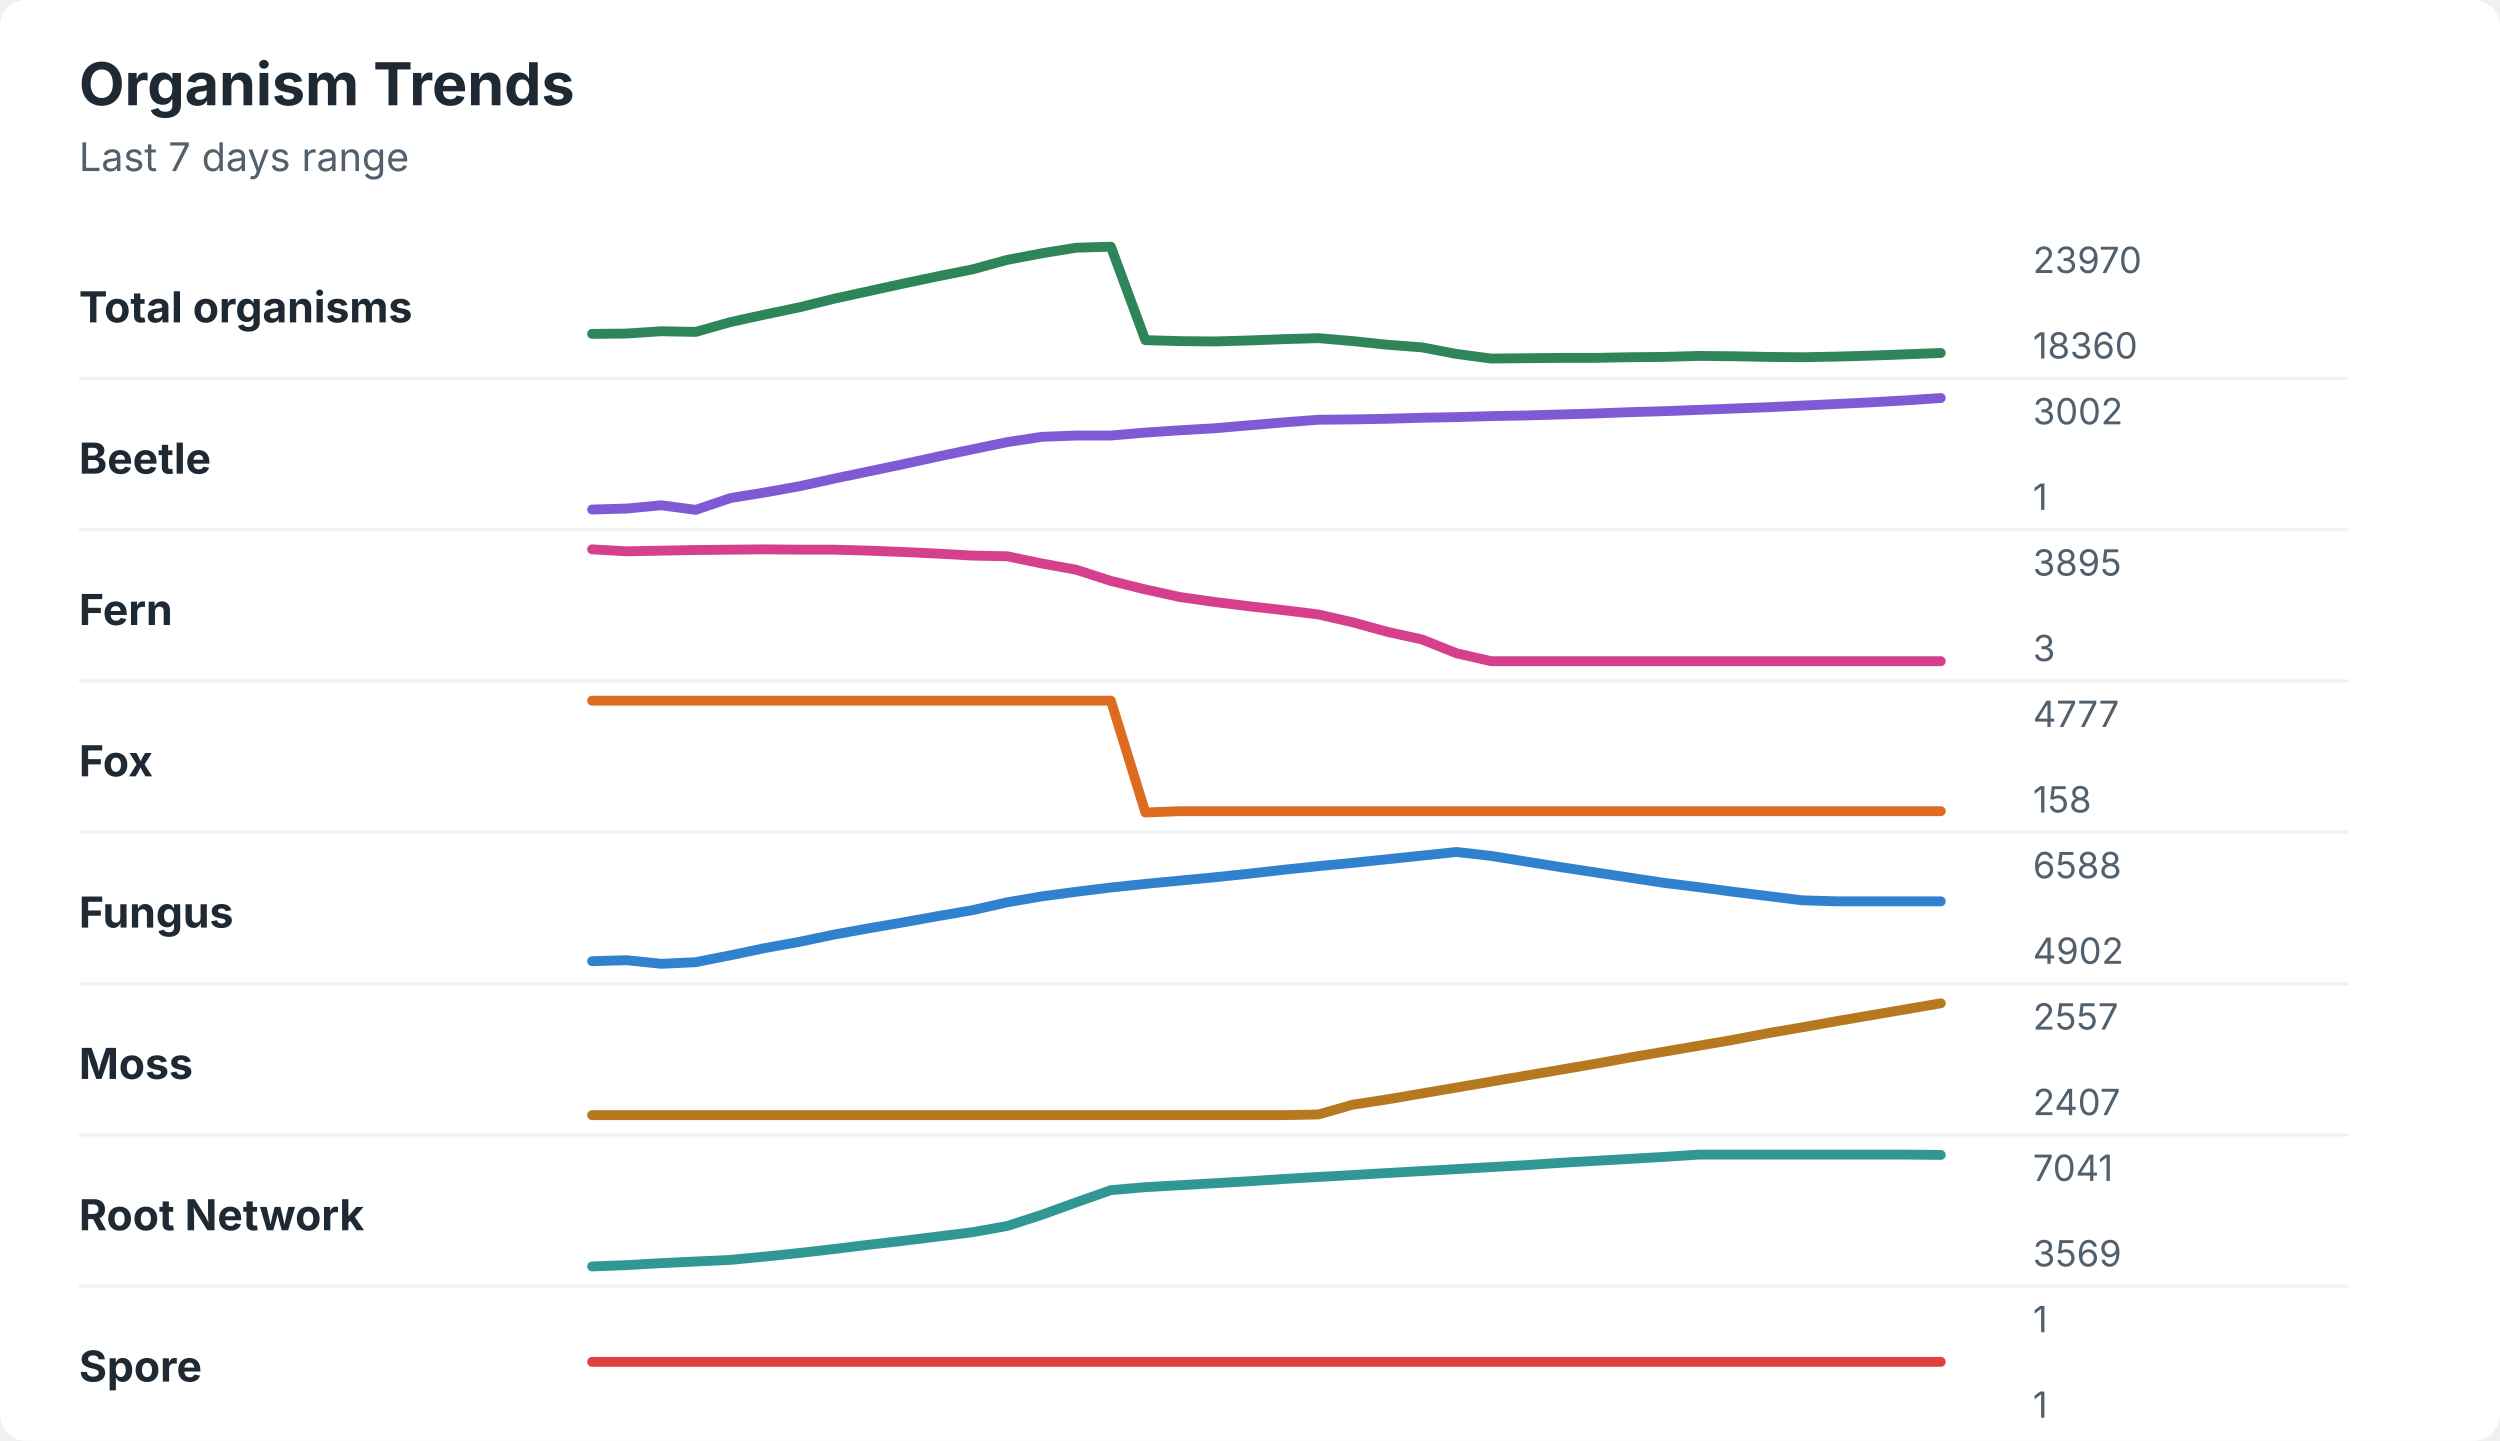
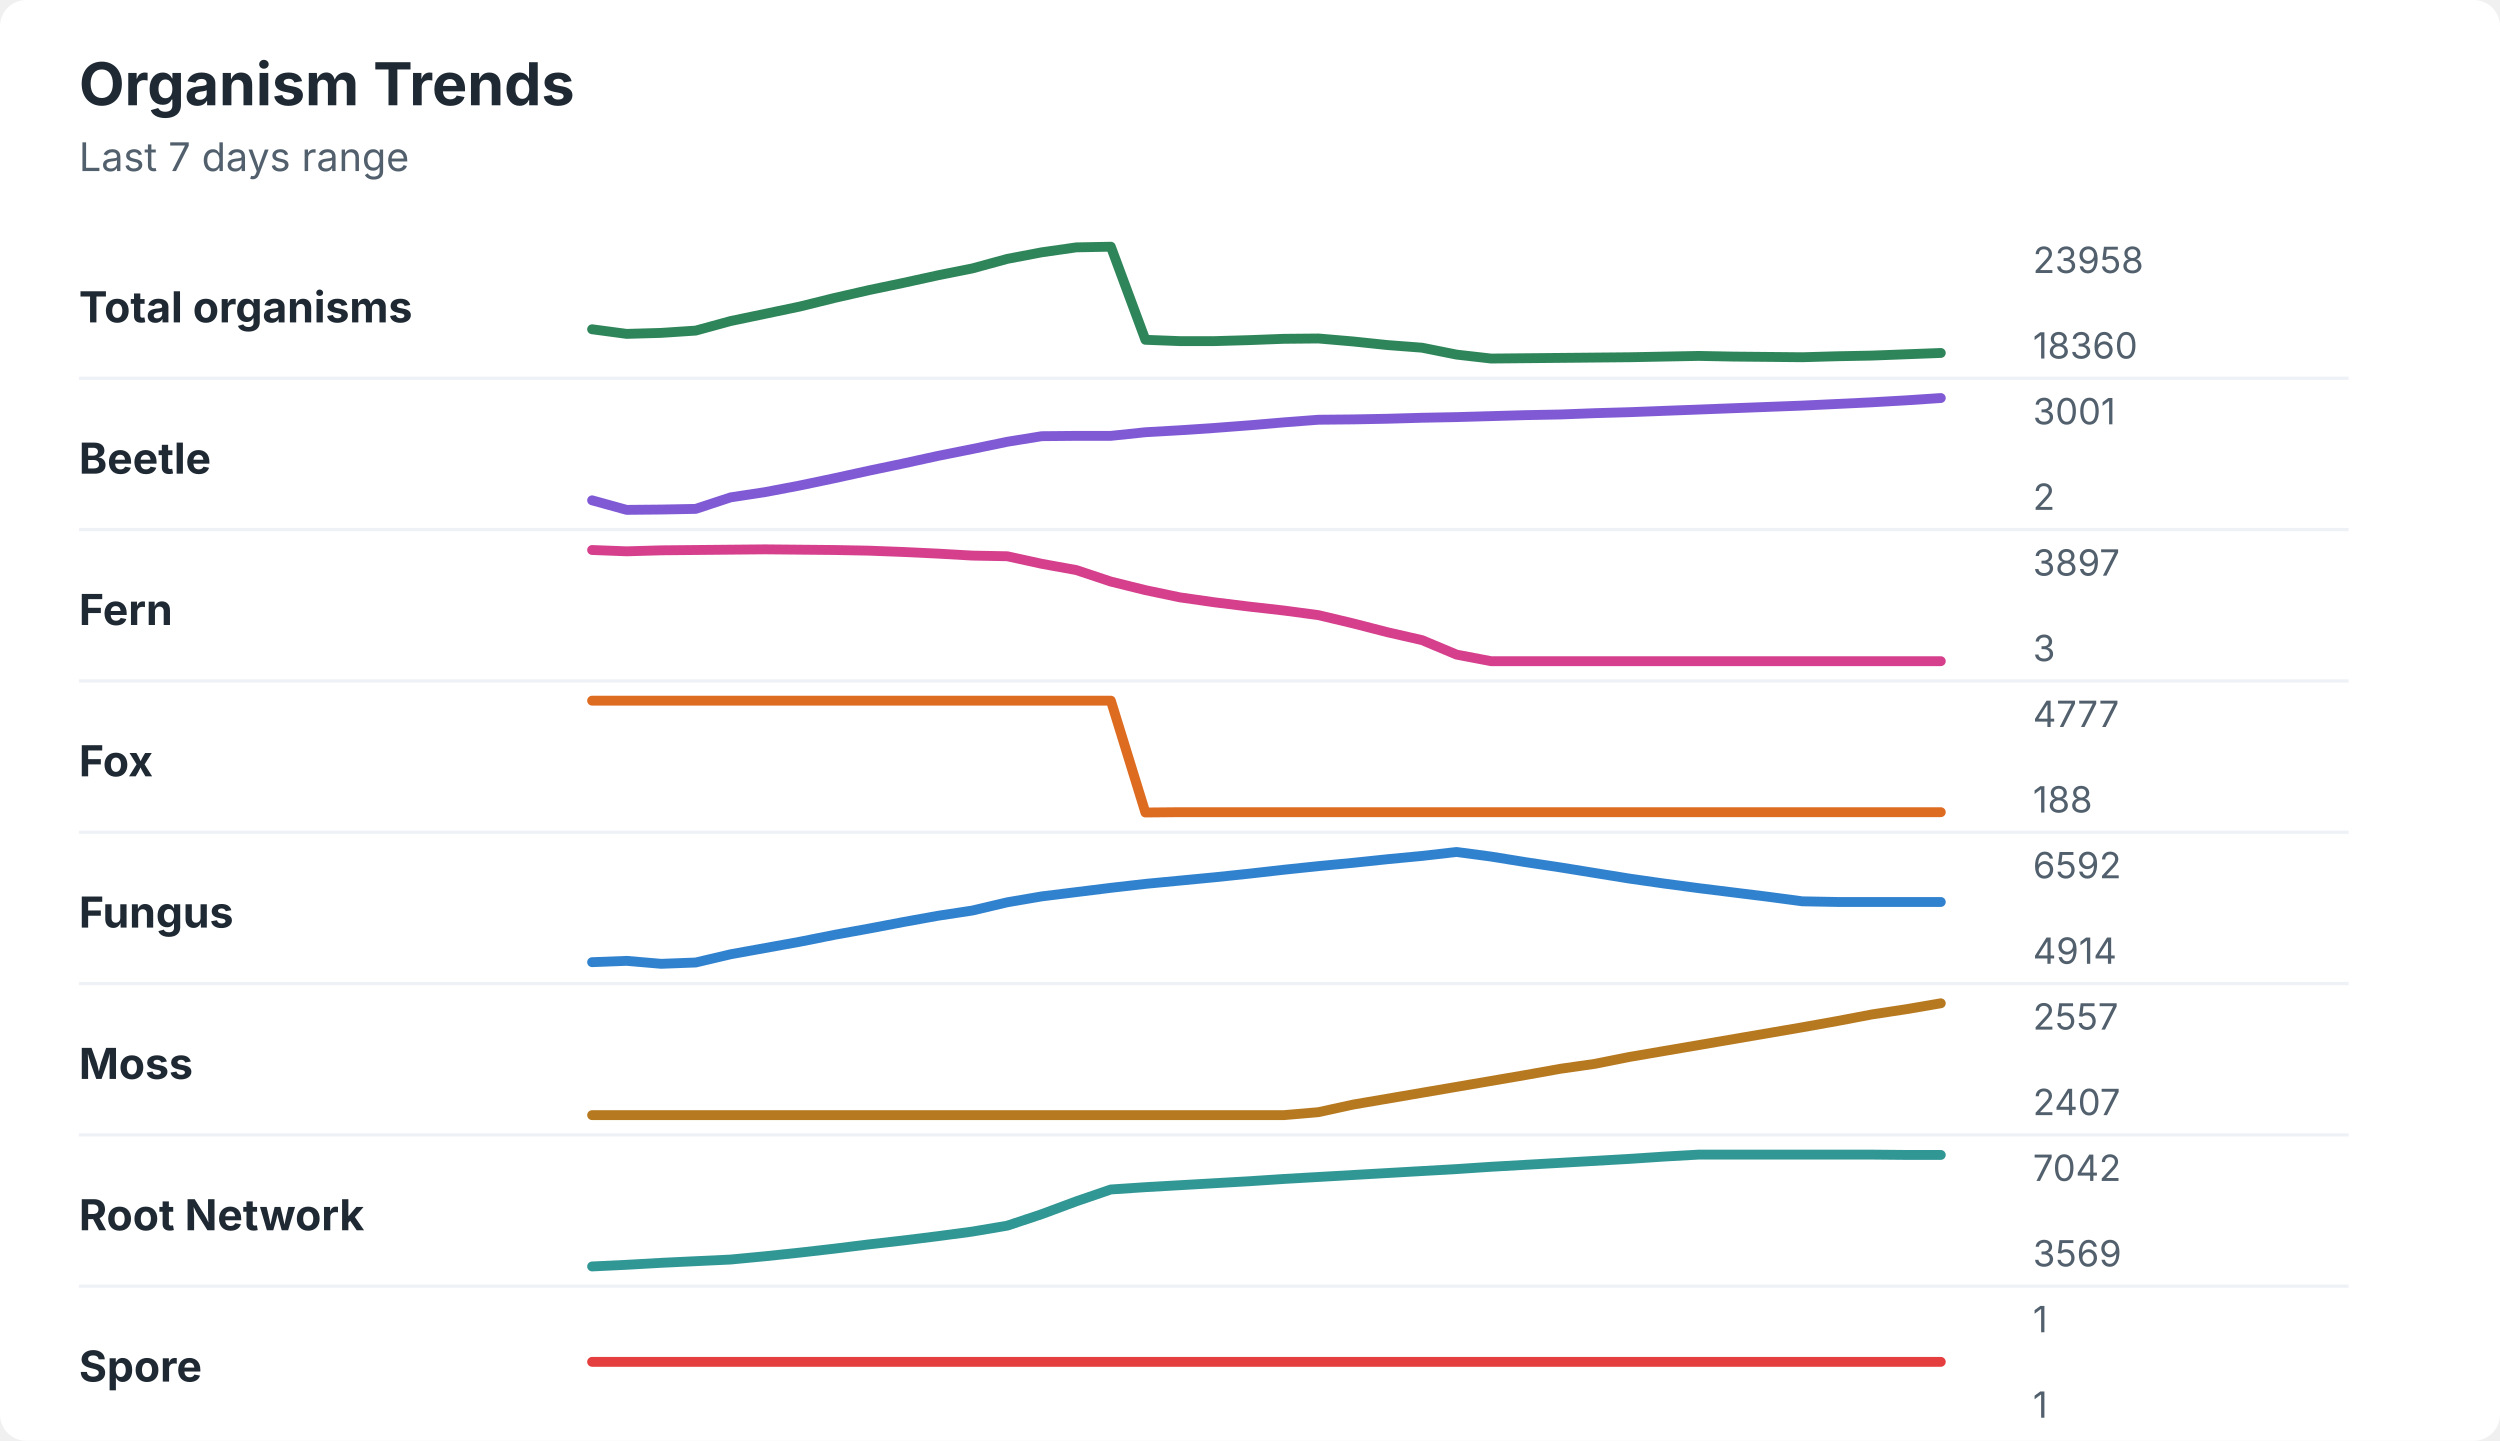
<svg xmlns="http://www.w3.org/2000/svg" width="760" height="438" viewBox="0 0 760 438" role="img" aria-labelledby="title desc">
  <rect width="760" height="438" rx="8" fill="#ffffff" />
  <style>
    text { font-family: -apple-system, BlinkMacSystemFont, "Segoe UI", sans-serif; }
    .title { font-size: 18px; font-weight: 700; fill: #1f2933; }
    .subtitle { font-size: 12px; fill: #52606d; }
    .label { font-size: 13px; font-weight: 650; fill: #1f2933; }
    .axis-value { font-size: 11px; fill: #52606d; }
    .separator { stroke: #eef2f7; stroke-width: 1; }
  </style>
  <text x="24" y="32" class="title">Organism Trends</text>
  <text x="24" y="52" class="subtitle">Last 7 days range</text>
  <text x="24" y="98" class="label">Total organisms</text>
-   <polyline points="180.0,101.5 190.5,101.4 201.0,100.7 211.5,100.9 222.1,97.9 232.6,95.6 243.1,93.4 253.6,90.8 264.1,88.5 274.6,86.2 285.1,84.0 295.6,81.9 306.2,79.0 316.7,77.0 327.2,75.3 337.7,75.0 348.2,103.4 358.7,103.7 369.2,103.8 379.7,103.5 390.3,103.1 400.8,102.8 411.3,103.7 421.8,104.8 432.3,105.6 442.8,107.6 453.3,109.0 463.8,108.9 474.4,108.8 484.9,108.8 495.4,108.6 505.9,108.5 516.4,108.2 526.9,108.3 537.4,108.5 547.9,108.6 558.5,108.4 569.0,108.1 579.5,107.7 590.0,107.3 " fill="none" stroke="#2f855a" stroke-width="3" stroke-linecap="round" stroke-linejoin="round" />
-   <text x="618" y="83" class="axis-value">23970</text>
+   <polyline points="180.0,100.1 190.5,101.5 201.0,101.2 211.5,100.5 222.1,97.6 232.6,95.4 243.1,93.2 253.6,90.6 264.1,88.2 274.6,86.0 285.1,83.7 295.6,81.6 306.2,78.7 316.7,76.7 327.2,75.2 337.7,75.0 348.2,103.3 358.7,103.7 369.2,103.7 379.7,103.4 390.3,103.0 400.8,102.9 411.3,103.8 421.8,104.9 432.3,105.7 442.8,107.8 453.3,109.0 463.8,108.9 474.4,108.8 484.9,108.7 495.4,108.6 505.9,108.4 516.4,108.2 526.9,108.4 537.4,108.5 547.9,108.6 558.5,108.3 569.0,108.1 579.5,107.7 590.0,107.3 " fill="none" stroke="#2f855a" stroke-width="3" stroke-linecap="round" stroke-linejoin="round" />
+   <text x="618" y="83" class="axis-value">23958</text>
  <text x="618" y="109" class="axis-value">18360</text>
  <line x1="24" y1="115.0" x2="714" y2="115.0" class="separator" />
  <text x="24" y="144" class="label">Beetle</text>
-   <polyline points="180.0,154.9 190.5,154.6 201.0,153.6 211.5,155.0 222.1,151.4 232.6,149.7 243.1,147.8 253.6,145.5 264.1,143.3 274.6,141.1 285.1,138.8 295.6,136.6 306.2,134.4 316.7,132.8 327.2,132.4 337.7,132.4 348.2,131.5 358.7,130.8 369.2,130.2 379.7,129.3 390.3,128.4 400.8,127.6 411.3,127.5 421.8,127.3 432.3,127.0 442.8,126.8 453.3,126.5 463.8,126.3 474.4,126.0 484.9,125.7 495.4,125.3 505.9,125.0 516.4,124.6 526.9,124.2 537.4,123.8 547.9,123.3 558.5,122.8 569.0,122.3 579.5,121.7 590.0,121.0 " fill="none" stroke="#805ad5" stroke-width="3" stroke-linecap="round" stroke-linejoin="round" />
-   <text x="618" y="129" class="axis-value">3002</text>
-   <text x="618" y="155" class="axis-value">1</text>
+   <polyline points="180.0,152.1 190.5,155.0 201.0,154.9 211.5,154.7 222.1,151.2 232.6,149.6 243.1,147.6 253.6,145.4 264.1,143.1 274.6,140.9 285.1,138.6 295.6,136.5 306.2,134.3 316.7,132.6 327.2,132.5 337.7,132.5 348.2,131.4 358.7,130.8 369.2,130.1 379.7,129.3 390.3,128.4 400.8,127.6 411.3,127.5 421.8,127.3 432.3,127.0 442.8,126.8 453.3,126.5 463.8,126.2 474.4,126.0 484.9,125.6 495.4,125.3 505.9,124.9 516.4,124.5 526.9,124.1 537.4,123.7 547.9,123.3 558.5,122.8 569.0,122.3 579.5,121.7 590.0,121.0 " fill="none" stroke="#805ad5" stroke-width="3" stroke-linecap="round" stroke-linejoin="round" />
+   <text x="618" y="129" class="axis-value">3001</text>
+   <text x="618" y="155" class="axis-value">2</text>
  <line x1="24" y1="161.0" x2="714" y2="161.0" class="separator" />
  <text x="24" y="190" class="label">Fern</text>
-   <polyline points="180.0,167.0 190.5,167.6 201.0,167.4 211.5,167.2 222.1,167.1 232.6,167.0 243.1,167.1 253.6,167.1 264.1,167.4 274.6,167.8 285.1,168.3 295.6,168.9 306.2,169.1 316.7,171.3 327.2,173.2 337.7,176.6 348.2,179.2 358.7,181.5 369.2,183.0 379.7,184.3 390.3,185.5 400.8,186.8 411.3,189.2 421.8,192.1 432.3,194.4 442.8,198.6 453.3,201.0 463.8,201.0 474.4,201.0 484.9,201.0 495.4,201.0 505.9,201.0 516.4,201.0 526.9,201.0 537.4,201.0 547.9,201.0 558.5,201.0 569.0,201.0 579.5,201.0 590.0,201.0 " fill="none" stroke="#d53f8c" stroke-width="3" stroke-linecap="round" stroke-linejoin="round" />
-   <text x="618" y="175" class="axis-value">3895</text>
+   <polyline points="180.0,167.2 190.5,167.6 201.0,167.3 211.5,167.2 222.1,167.1 232.6,167.0 243.1,167.1 253.6,167.2 264.1,167.4 274.6,167.8 285.1,168.3 295.6,168.9 306.2,169.1 316.7,171.4 327.2,173.3 337.7,176.8 348.2,179.4 358.7,181.6 369.2,183.1 379.7,184.4 390.3,185.6 400.8,187.0 411.3,189.5 421.8,192.2 432.3,194.6 442.8,199.0 453.3,201.0 463.8,201.0 474.4,201.0 484.9,201.0 495.4,201.0 505.9,201.0 516.4,201.0 526.9,201.0 537.4,201.0 547.9,201.0 558.5,201.0 569.0,201.0 579.5,201.0 590.0,201.0 " fill="none" stroke="#d53f8c" stroke-width="3" stroke-linecap="round" stroke-linejoin="round" />
+   <text x="618" y="175" class="axis-value">3897</text>
  <text x="618" y="201" class="axis-value">3</text>
  <line x1="24" y1="207.0" x2="714" y2="207.0" class="separator" />
  <text x="24" y="236" class="label">Fox</text>
-   <polyline points="180.0,213.0 190.5,213.0 201.0,213.0 211.5,213.0 222.1,213.0 232.6,213.0 243.1,213.0 253.6,213.0 264.1,213.0 274.6,213.0 285.1,213.0 295.6,213.0 306.2,213.0 316.7,213.0 327.2,213.0 337.7,213.0 348.2,247.0 358.7,246.6 369.2,246.6 379.7,246.6 390.3,246.6 400.8,246.6 411.3,246.6 421.8,246.6 432.3,246.6 442.8,246.6 453.3,246.6 463.8,246.6 474.4,246.6 484.9,246.6 495.4,246.6 505.9,246.6 516.4,246.6 526.9,246.6 537.4,246.6 547.9,246.6 558.5,246.6 569.0,246.6 579.5,246.6 590.0,246.6 " fill="none" stroke="#dd6b20" stroke-width="3" stroke-linecap="round" stroke-linejoin="round" />
+   <polyline points="180.0,213.0 190.5,213.0 201.0,213.0 211.5,213.0 222.1,213.0 232.6,213.0 243.1,213.0 253.6,213.0 264.1,213.0 274.6,213.0 285.1,213.0 295.6,213.0 306.2,213.0 316.7,213.0 327.2,213.0 337.7,213.0 348.2,247.0 358.7,246.9 369.2,246.9 379.7,246.9 390.3,246.9 400.8,246.9 411.3,246.9 421.8,246.9 432.3,246.9 442.8,246.9 453.3,246.9 463.8,246.9 474.4,246.9 484.9,246.9 495.4,246.9 505.9,246.9 516.4,246.9 526.9,246.9 537.4,246.9 547.9,246.9 558.5,246.9 569.0,246.9 579.5,246.9 590.0,246.9 " fill="none" stroke="#dd6b20" stroke-width="3" stroke-linecap="round" stroke-linejoin="round" />
  <text x="618" y="221" class="axis-value">4777</text>
-   <text x="618" y="247" class="axis-value">158</text>
+   <text x="618" y="247" class="axis-value">188</text>
  <line x1="24" y1="253.0" x2="714" y2="253.0" class="separator" />
  <text x="24" y="282" class="label">Fungus</text>
-   <polyline points="180.0,292.2 190.5,291.9 201.0,293.0 211.5,292.5 222.1,290.4 232.6,288.2 243.1,286.3 253.6,284.1 264.1,282.2 274.6,280.4 285.1,278.5 295.6,276.7 306.2,274.3 316.7,272.5 327.2,271.1 337.7,269.8 348.2,268.7 358.7,267.7 369.2,266.7 379.7,265.6 390.3,264.4 400.8,263.3 411.3,262.3 421.8,261.2 432.3,260.1 442.8,259.0 453.3,260.2 463.8,261.9 474.4,263.6 484.9,265.2 495.4,266.8 505.9,268.4 516.4,269.7 526.9,271.1 537.4,272.4 547.9,273.7 558.5,274.0 569.0,274.0 579.5,274.0 590.0,274.0 " fill="none" stroke="#3182ce" stroke-width="3" stroke-linecap="round" stroke-linejoin="round" />
-   <text x="618" y="267" class="axis-value">6588</text>
-   <text x="618" y="293" class="axis-value">4902</text>
+   <polyline points="180.0,292.5 190.5,292.1 201.0,293.0 211.5,292.6 222.1,290.1 232.6,288.2 243.1,286.3 253.6,284.2 264.1,282.3 274.6,280.3 285.1,278.4 295.6,276.8 306.2,274.3 316.7,272.5 327.2,271.2 337.7,269.9 348.2,268.7 358.7,267.7 369.2,266.7 379.7,265.6 390.3,264.4 400.8,263.3 411.3,262.3 421.8,261.2 432.3,260.2 442.8,259.0 453.3,260.4 463.8,262.1 474.4,263.7 484.9,265.4 495.4,267.1 505.9,268.6 516.4,270.0 526.9,271.3 537.4,272.6 547.9,274.0 558.5,274.2 569.0,274.2 579.5,274.2 590.0,274.2 " fill="none" stroke="#3182ce" stroke-width="3" stroke-linecap="round" stroke-linejoin="round" />
+   <text x="618" y="267" class="axis-value">6592</text>
+   <text x="618" y="293" class="axis-value">4914</text>
  <line x1="24" y1="299.0" x2="714" y2="299.0" class="separator" />
  <text x="24" y="328" class="label">Moss</text>
-   <polyline points="180.0,339.0 190.5,339.0 201.0,339.0 211.5,339.0 222.1,339.0 232.6,339.0 243.1,339.0 253.6,339.0 264.1,339.0 274.6,339.0 285.1,339.0 295.6,339.0 306.2,339.0 316.7,339.0 327.2,339.0 337.7,339.0 348.2,339.0 358.7,339.0 369.2,339.0 379.7,339.0 390.3,339.0 400.8,338.8 411.3,335.8 421.8,334.2 432.3,332.4 442.8,330.6 453.3,328.8 463.8,327.0 474.4,325.2 484.9,323.4 495.4,321.5 505.9,319.7 516.4,317.9 526.9,316.1 537.4,314.1 547.9,312.3 558.5,310.4 569.0,308.6 579.5,306.8 590.0,305.0 " fill="none" stroke="#b7791f" stroke-width="3" stroke-linecap="round" stroke-linejoin="round" />
+   <polyline points="180.0,339.0 190.5,339.0 201.0,339.0 211.5,339.0 222.1,339.0 232.6,339.0 243.1,339.0 253.6,339.0 264.1,339.0 274.6,339.0 285.1,339.0 295.6,339.0 306.2,339.0 316.7,339.0 327.2,339.0 337.7,339.0 348.2,339.0 358.7,339.0 369.2,339.0 379.7,339.0 390.3,339.0 400.8,338.1 411.3,335.8 421.8,334.0 432.3,332.2 442.8,330.4 453.3,328.6 463.8,326.8 474.4,324.9 484.9,323.4 495.4,321.3 505.9,319.5 516.4,317.7 526.9,315.9 537.4,314.1 547.9,312.3 558.5,310.4 569.0,308.4 579.5,306.8 590.0,305.0 " fill="none" stroke="#b7791f" stroke-width="3" stroke-linecap="round" stroke-linejoin="round" />
  <text x="618" y="313" class="axis-value">2557</text>
  <text x="618" y="339" class="axis-value">2407</text>
  <line x1="24" y1="345.0" x2="714" y2="345.0" class="separator" />
  <text x="24" y="374" class="label">Root Network</text>
-   <polyline points="180.0,385.0 190.5,384.6 201.0,384.0 211.5,383.5 222.1,383.0 232.6,382.0 243.1,380.9 253.6,379.7 264.1,378.4 274.6,377.2 285.1,375.9 295.6,374.6 306.2,372.7 316.7,369.3 327.2,365.5 337.7,361.8 348.2,360.9 358.7,360.3 369.2,359.7 379.7,359.1 390.3,358.4 400.8,357.8 411.3,357.2 421.8,356.6 432.3,356.0 442.8,355.4 453.3,354.8 463.8,354.2 474.4,353.5 484.9,352.9 495.4,352.3 505.9,351.7 516.4,351.0 526.9,351.0 537.4,351.0 547.9,351.0 558.5,351.0 569.0,351.0 579.5,351.0 590.0,351.1 " fill="none" stroke="#319795" stroke-width="3" stroke-linecap="round" stroke-linejoin="round" />
-   <text x="618" y="359" class="axis-value">7041</text>
+   <polyline points="180.0,385.0 190.5,384.5 201.0,383.9 211.5,383.4 222.1,382.9 232.6,381.9 243.1,380.8 253.6,379.6 264.1,378.3 274.6,377.1 285.1,375.8 295.6,374.4 306.2,372.6 316.7,369.1 327.2,365.2 337.7,361.6 348.2,360.9 358.7,360.3 369.2,359.7 379.7,359.1 390.3,358.4 400.8,357.8 411.3,357.2 421.8,356.6 432.3,356.0 442.8,355.4 453.3,354.7 463.8,354.1 474.4,353.5 484.9,352.9 495.4,352.3 505.9,351.6 516.4,351.0 526.9,351.0 537.4,351.0 547.9,351.0 558.5,351.0 569.0,351.0 579.5,351.1 590.0,351.1 " fill="none" stroke="#319795" stroke-width="3" stroke-linecap="round" stroke-linejoin="round" />
+   <text x="618" y="359" class="axis-value">7042</text>
  <text x="618" y="385" class="axis-value">3569</text>
  <line x1="24" y1="391.0" x2="714" y2="391.0" class="separator" />
  <text x="24" y="420" class="label">Spore</text>
  <polyline points="180.0,414.0 190.5,414.0 201.0,414.0 211.5,414.0 222.1,414.0 232.6,414.0 243.1,414.0 253.6,414.0 264.1,414.0 274.6,414.0 285.1,414.0 295.6,414.0 306.2,414.0 316.7,414.0 327.2,414.0 337.7,414.0 348.2,414.0 358.7,414.0 369.2,414.0 379.7,414.0 390.3,414.0 400.8,414.0 411.3,414.0 421.8,414.0 432.3,414.0 442.8,414.0 453.3,414.0 463.8,414.0 474.4,414.0 484.9,414.0 495.4,414.0 505.9,414.0 516.4,414.0 526.9,414.0 537.4,414.0 547.9,414.0 558.5,414.0 569.0,414.0 579.5,414.0 590.0,414.0 " fill="none" stroke="#e53e3e" stroke-width="3" stroke-linecap="round" stroke-linejoin="round" />
  <text x="618" y="405" class="axis-value">1</text>
  <text x="618" y="431" class="axis-value">1</text>
</svg>
